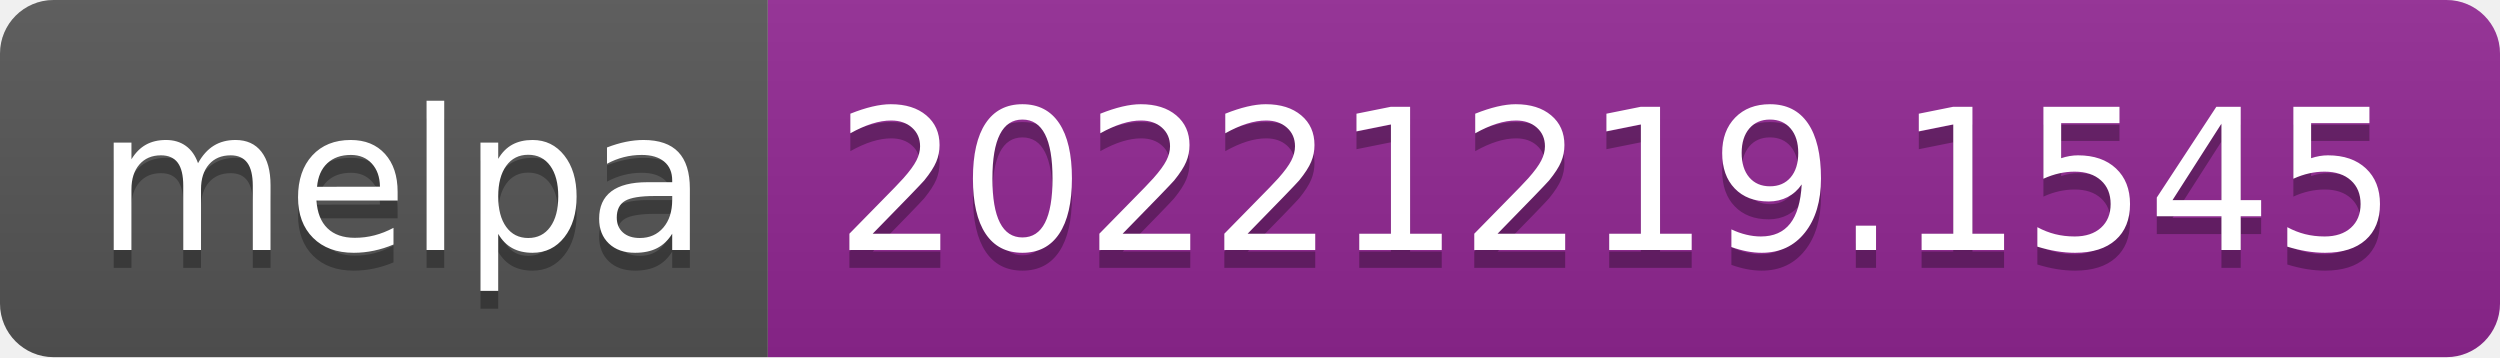
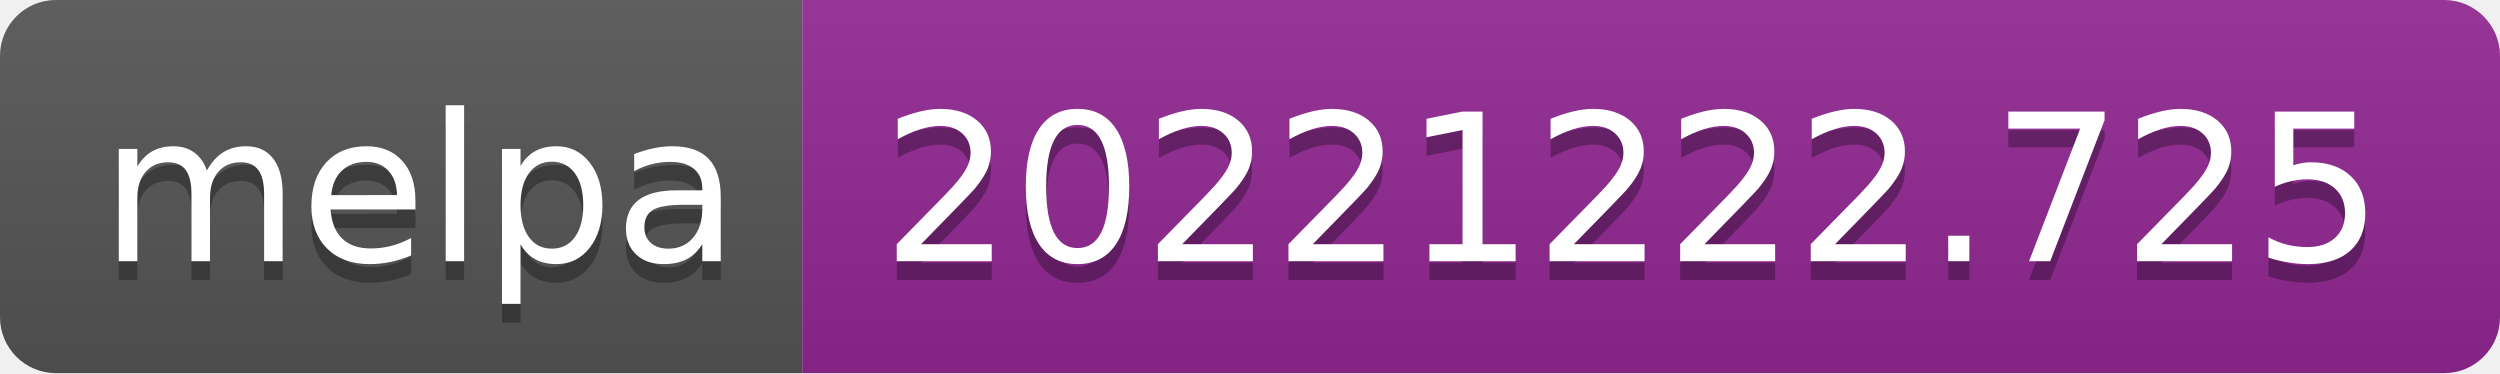
- <svg xmlns="http://www.w3.org/2000/svg" width="140" height="20" role="img" aria-label="melpa: 20221219.1545">
+ <svg xmlns="http://www.w3.org/2000/svg" width="134" height="20" role="img" aria-label="melpa: 20221222.725">
  <linearGradient id="s" x2="0" y2="100%">
    <stop offset="0" stop-color="#bbb" stop-opacity=".1" />
    <stop offset="1" stop-opacity=".1" />
  </linearGradient>
  <clipPath id="r">
-     <rect width="140" height="20" rx="3" fill="#fff" />
+     <rect width="134" height="20" rx="3" fill="#fff" />
  </clipPath>
  <g clip-path="url(#r)">
    <rect width="43" height="20" fill="#555" />
-     <rect x="43" width="97" height="20" fill="#922793" />
-     <rect width="140" height="20" fill="url(#s)" />
+     <rect x="43" width="91" height="20" fill="#922793" />
+     <rect width="134" height="20" fill="url(#s)" />
  </g>
  <g fill="#fff" text-anchor="middle" font-family="Verdana,Geneva,DejaVu Sans,sans-serif" text-rendering="geometricPrecision" font-size="110">
    <text aria-hidden="true" x="225" y="150" fill="#010101" fill-opacity=".3" transform="scale(.1)" textLength="330">melpa</text>
    <text x="225" y="140" transform="scale(.1)" fill="#fff" textLength="330">melpa</text>
-     <text aria-hidden="true" x="905" y="150" fill="#010101" fill-opacity=".3" transform="scale(.1)" textLength="870">20221219.1545</text>
-     <text x="905" y="140" transform="scale(.1)" fill="#fff" textLength="870">20221219.1545</text>
+     <text aria-hidden="true" x="875" y="150" fill="#010101" fill-opacity=".3" transform="scale(.1)" textLength="810">20221222.725</text>
+     <text x="875" y="140" transform="scale(.1)" fill="#fff" textLength="810">20221222.725</text>
  </g>
</svg>
